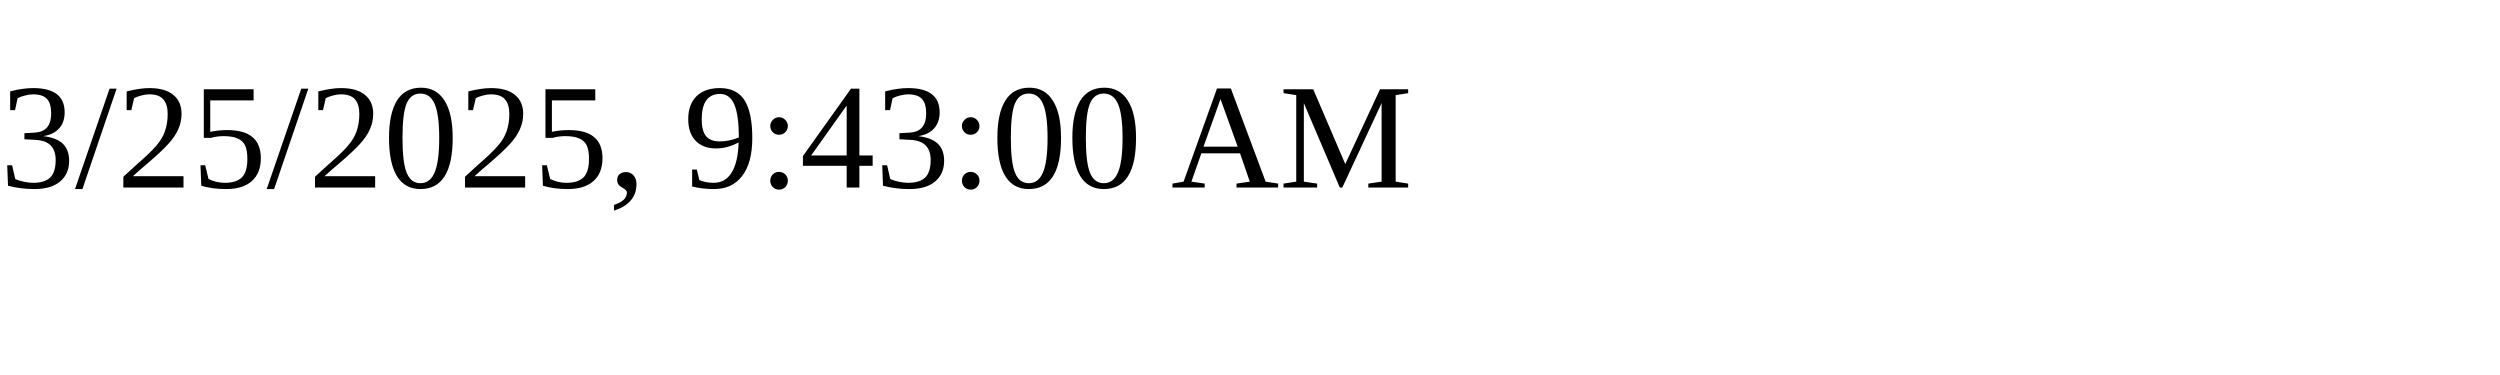
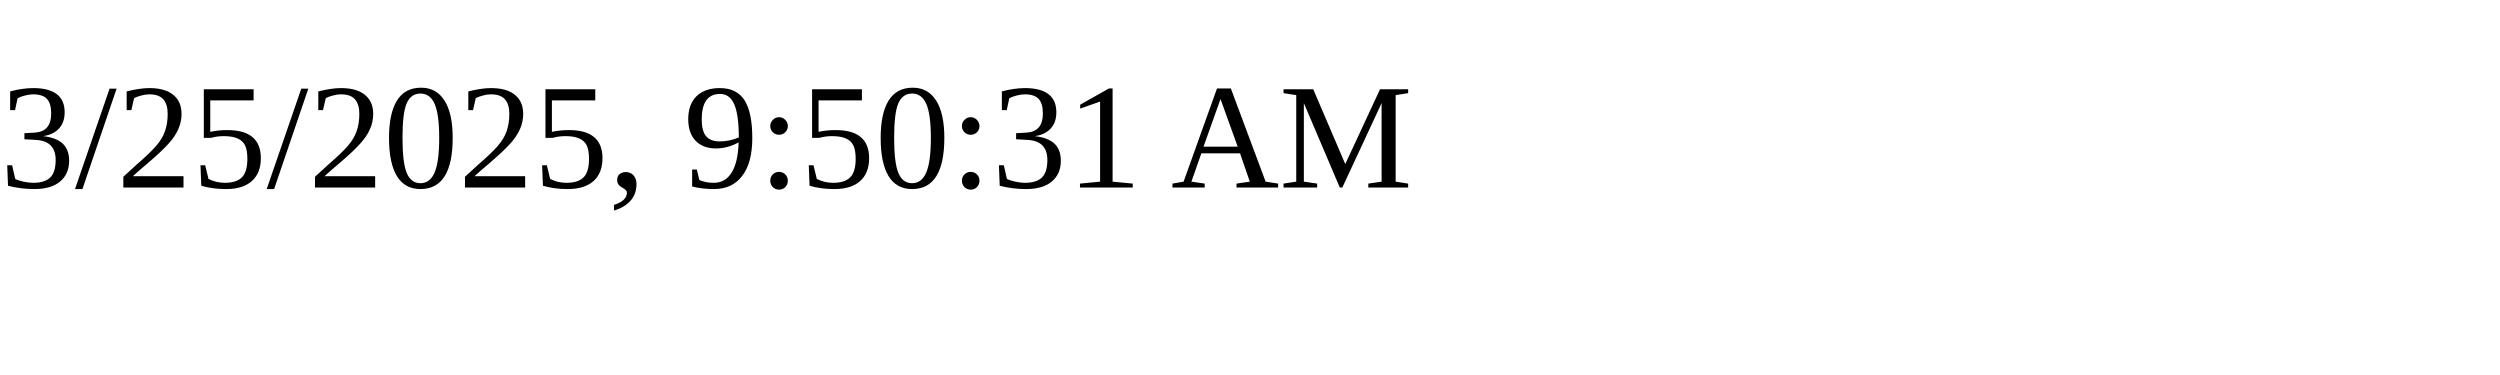
<svg xmlns="http://www.w3.org/2000/svg" height="30" width="200">
-   <text x="0" y="15">3/25/2025, 9:43:00 AM</text>
+   <text x="0" y="15">3/25/2025, 9:50:31 AM</text>
</svg>
